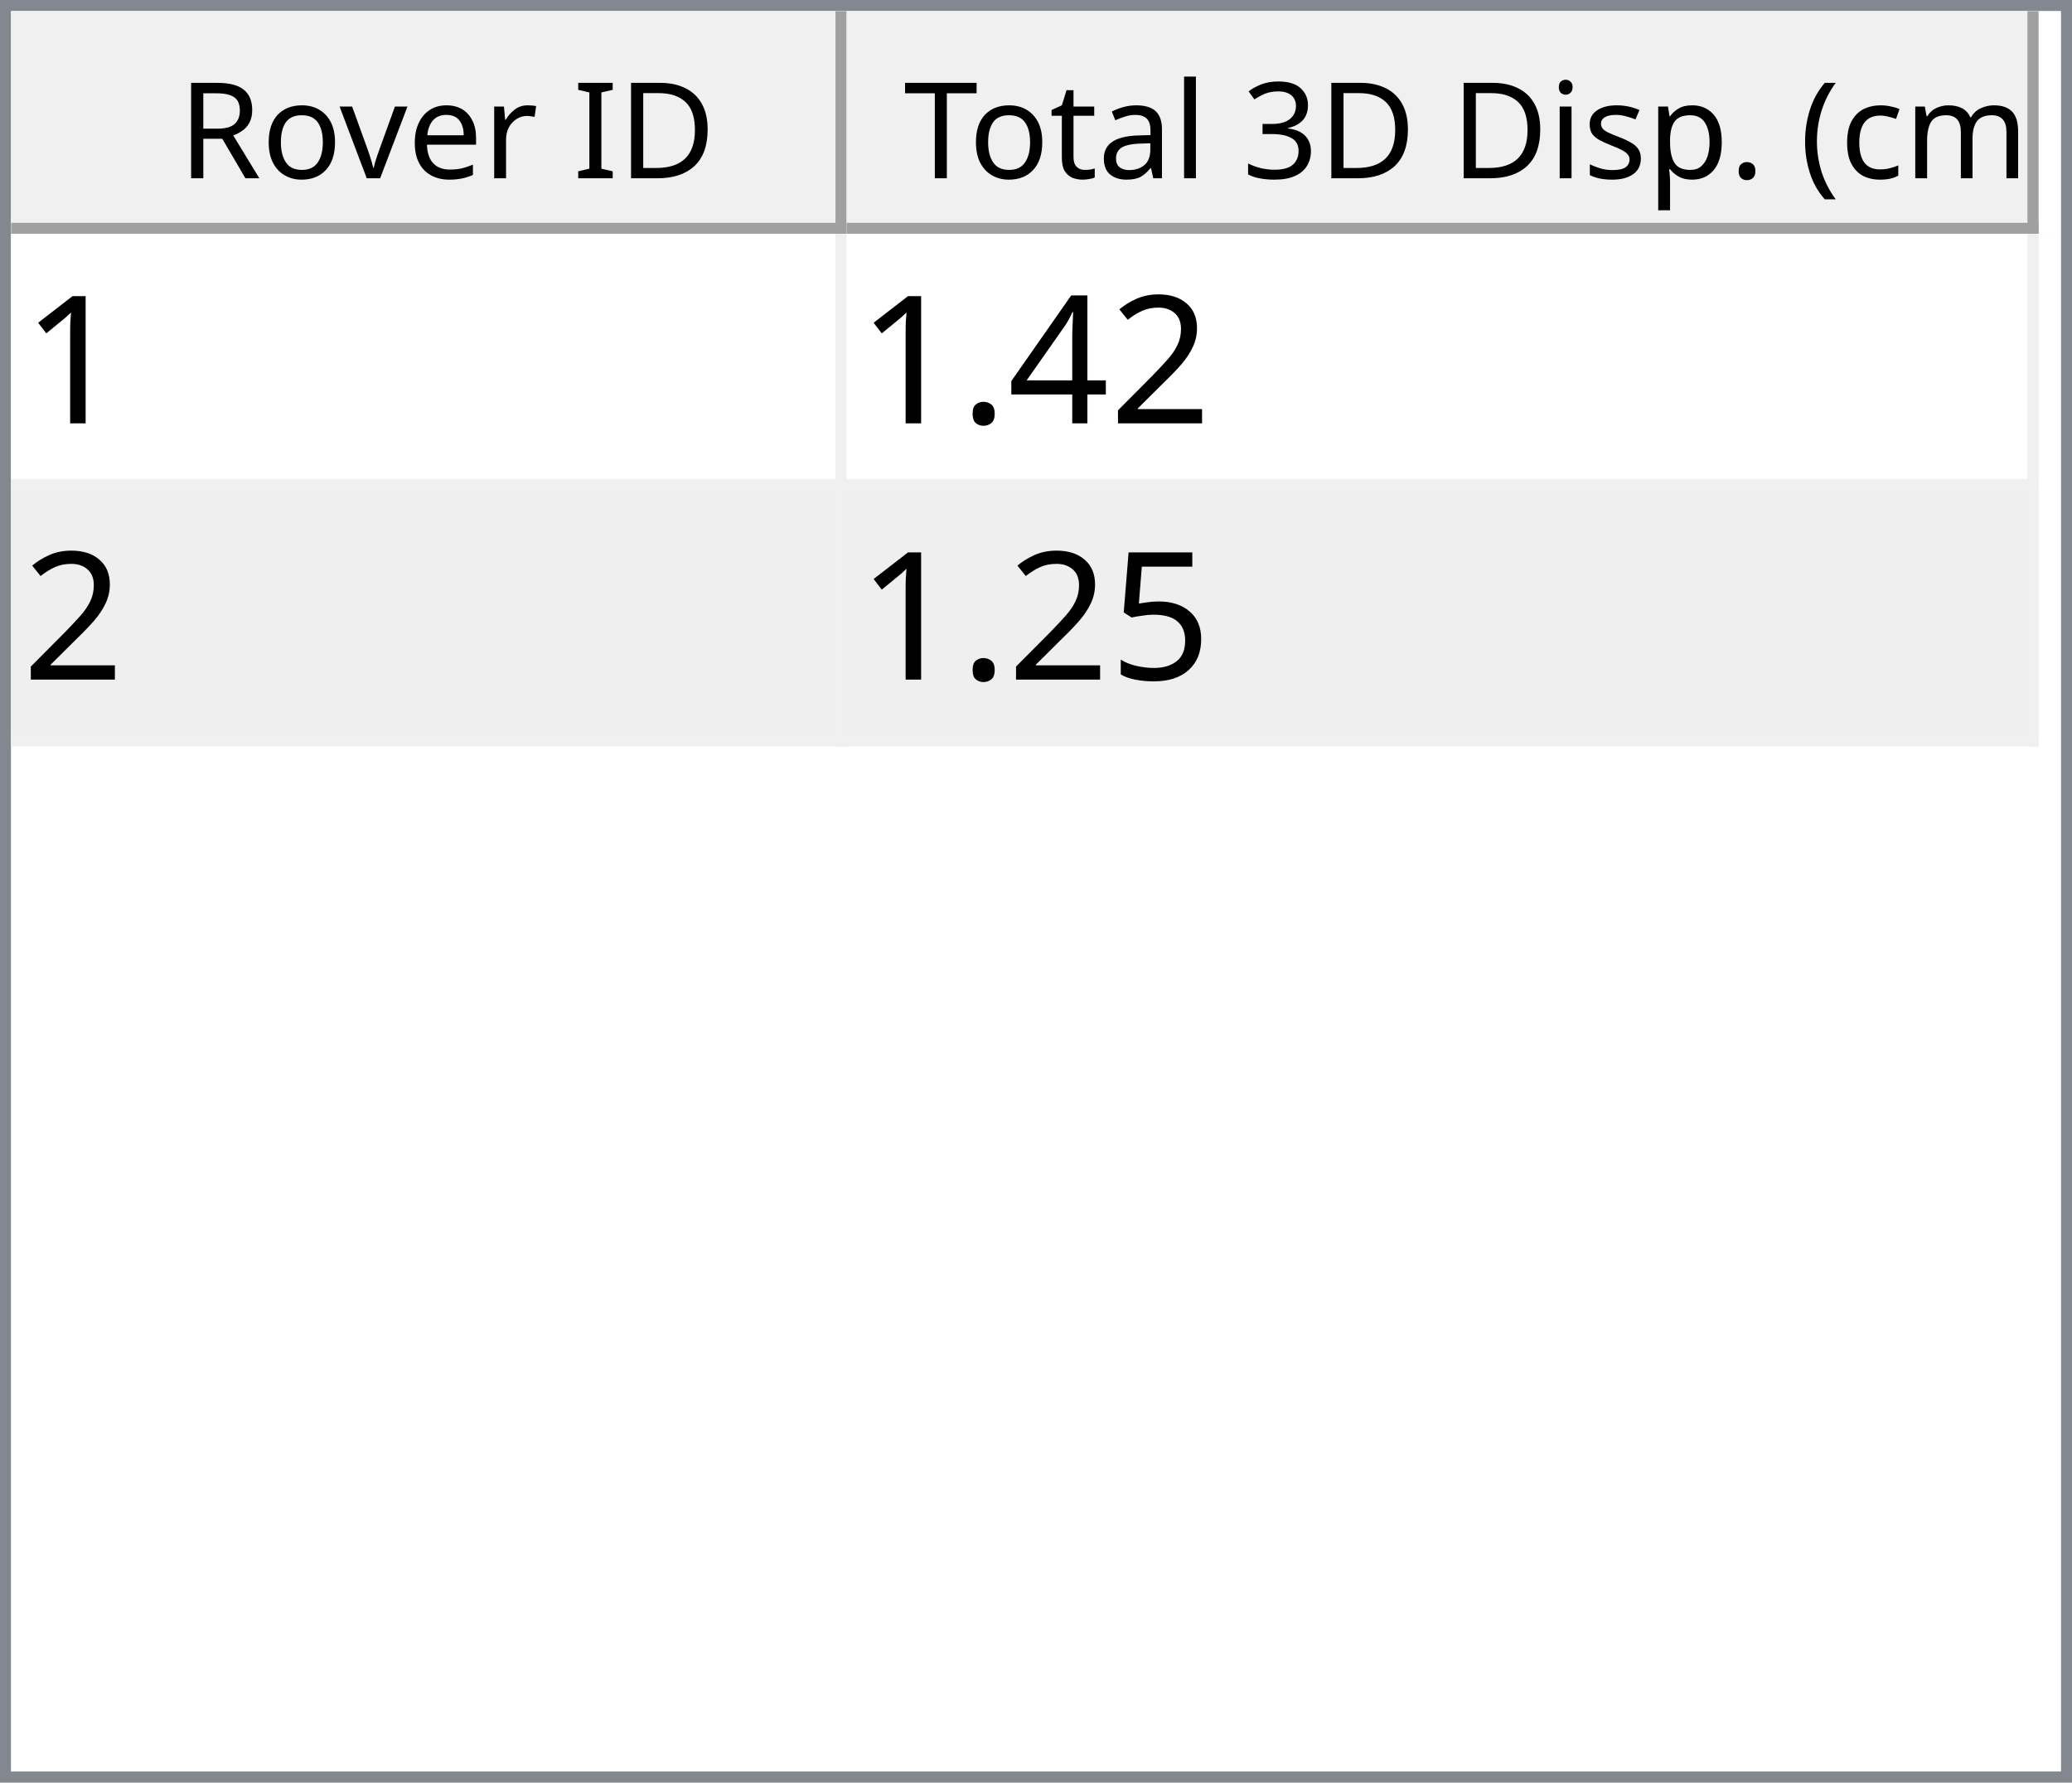
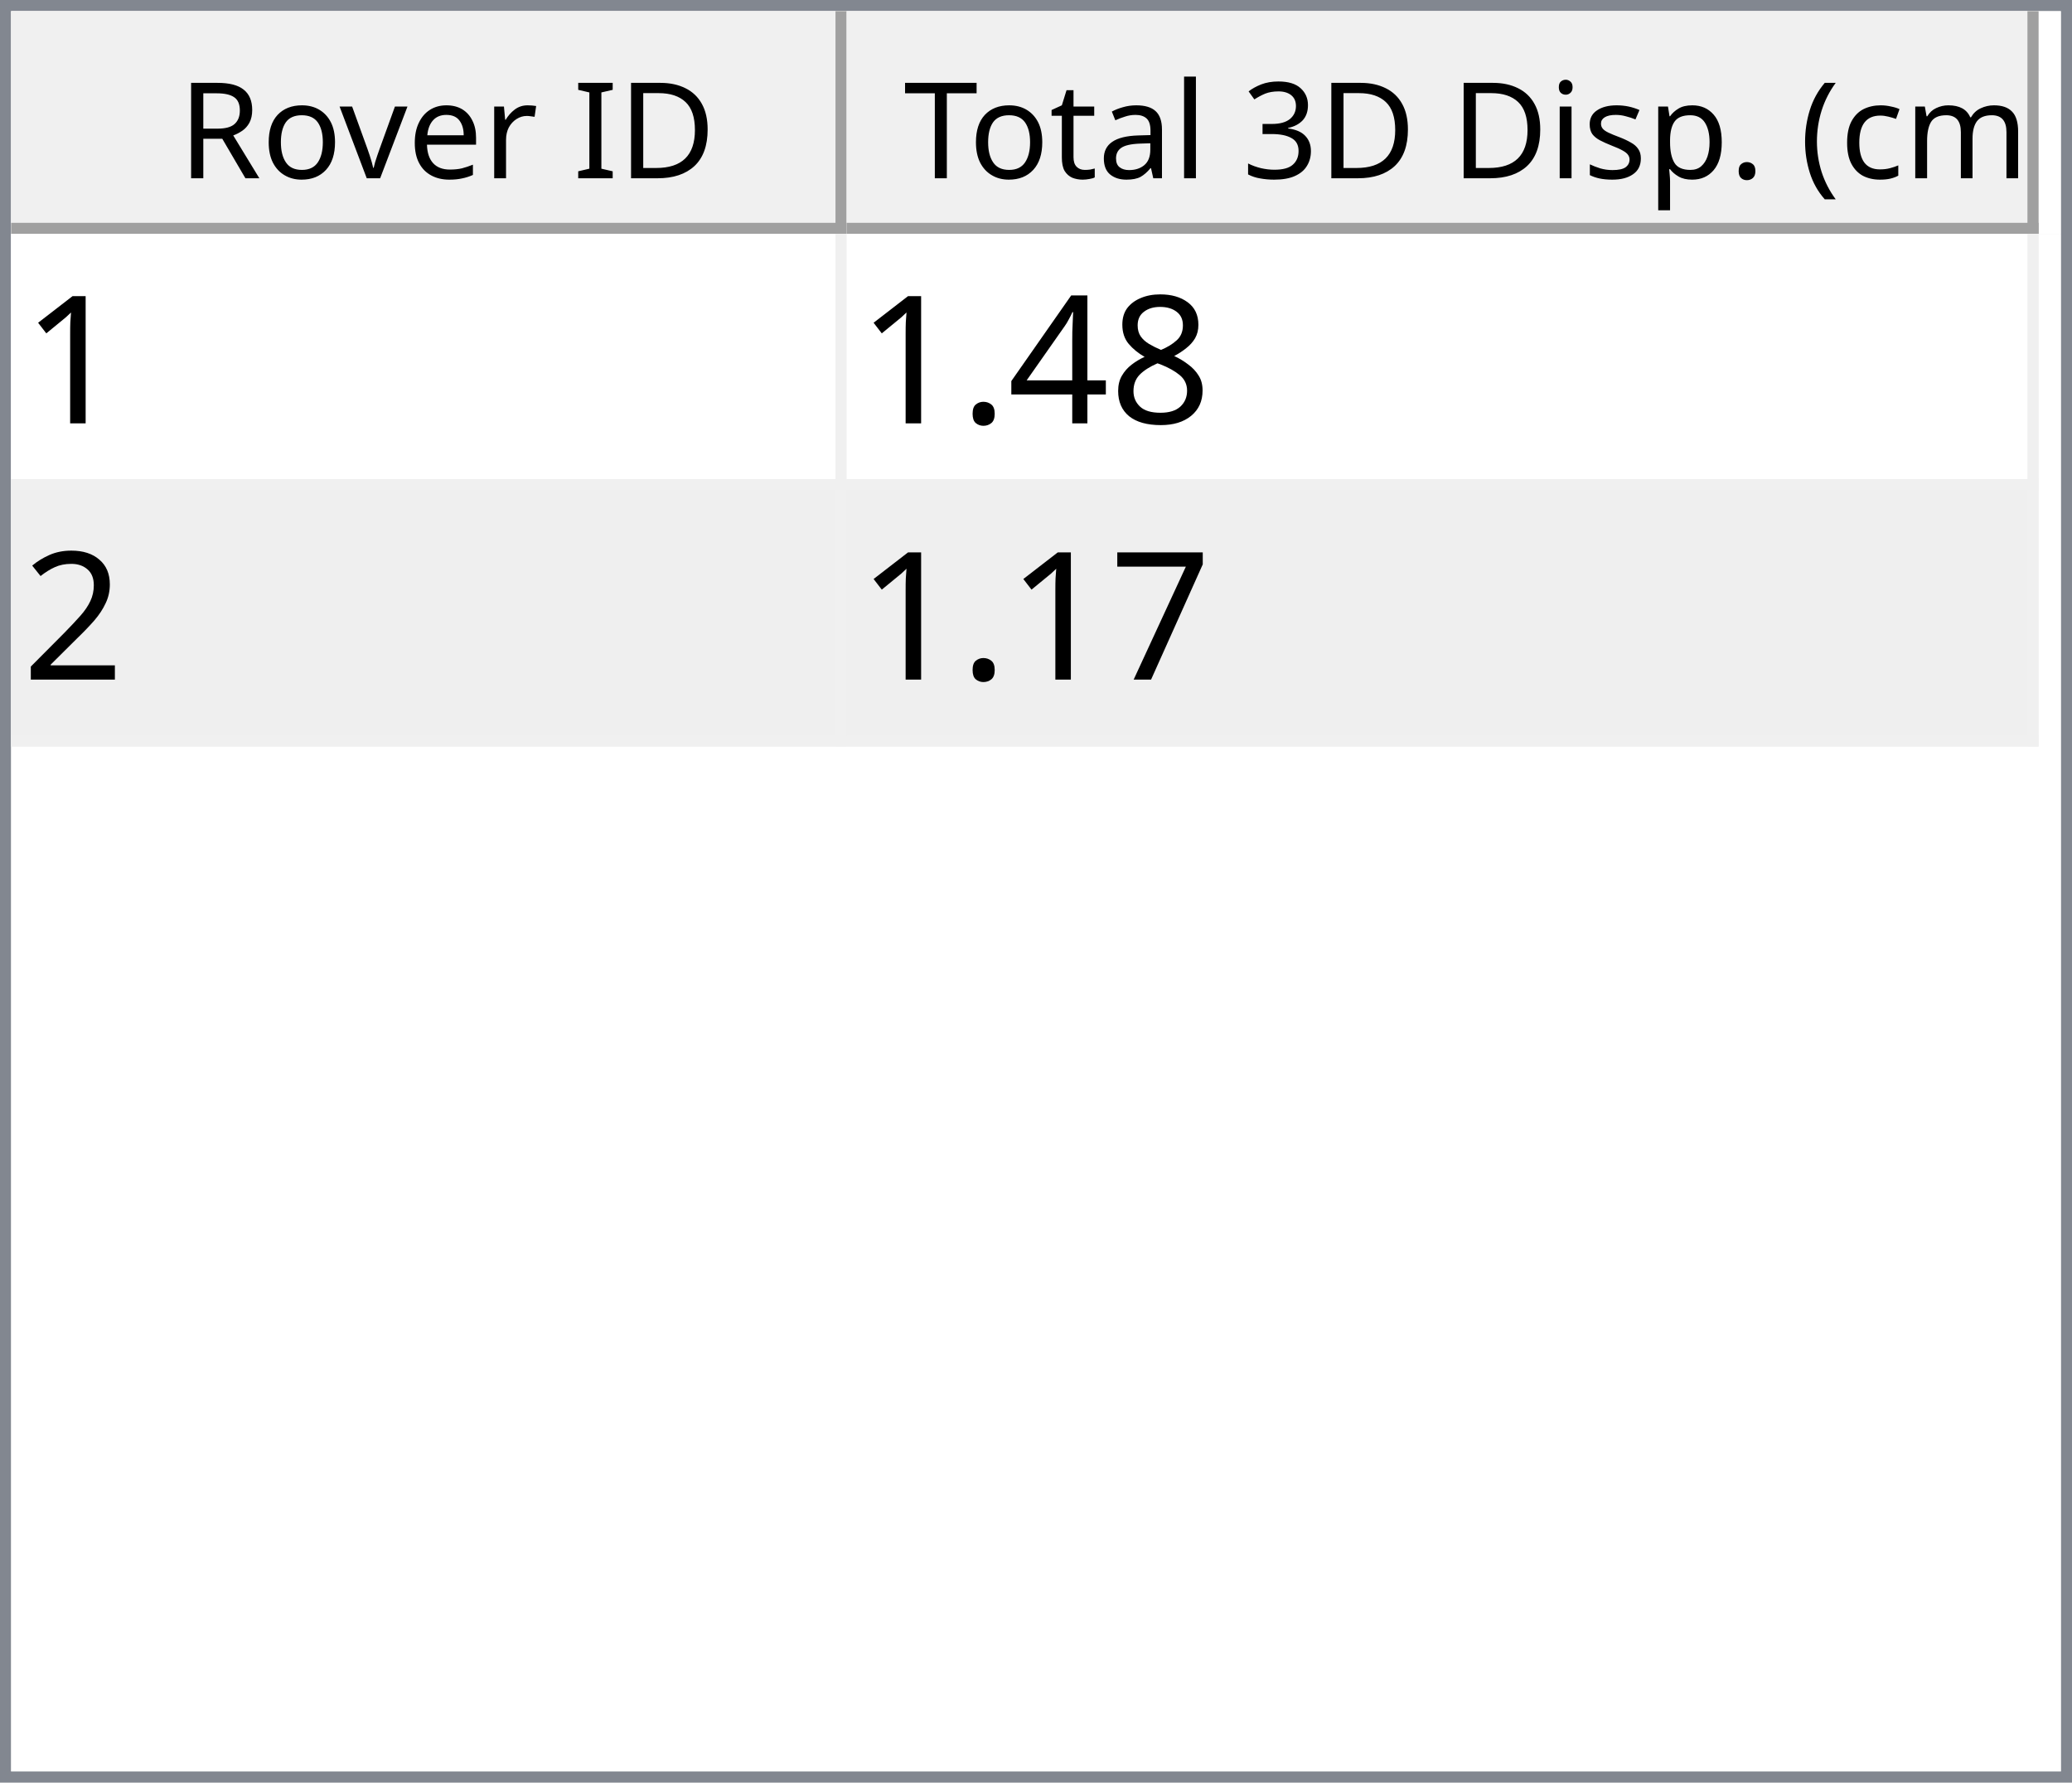
<svg xmlns="http://www.w3.org/2000/svg" style="fill-opacity:1; color-rendering:auto; color-interpolation:auto; text-rendering:auto; stroke:black; stroke-linecap:square; stroke-miterlimit:10; shape-rendering:auto; stroke-opacity:1; fill:black; stroke-dasharray:none; font-weight:normal; stroke-width:1; font-family:'Dialog'; font-style:normal; stroke-linejoin:miter; font-size:12px; stroke-dashoffset:0; image-rendering:auto;" width="186" height="160">
  <defs id="genericDefs" />
  <g>
    <defs id="defs1">
      <clipPath clipPathUnits="userSpaceOnUse" id="clipPath1">
        <path d="M0 0 L186 0 L186 160 L0 160 L0 0 Z" />
      </clipPath>
      <clipPath clipPathUnits="userSpaceOnUse" id="clipPath2">
        <path d="M0 0 L0 160 L186 160 L186 0 Z" />
      </clipPath>
      <clipPath clipPathUnits="userSpaceOnUse" id="clipPath3">
        <path d="M0 0 L0 20 L184 20 L184 0 Z" />
      </clipPath>
      <clipPath clipPathUnits="userSpaceOnUse" id="clipPath4">
        <path d="M0 0 L0 20 L75 20 L75 0 Z" />
      </clipPath>
      <clipPath clipPathUnits="userSpaceOnUse" id="clipPath5">
        <path d="M1 1 L1 19 L74 19 L74 1 Z" />
      </clipPath>
      <clipPath clipPathUnits="userSpaceOnUse" id="clipPath6">
        <path d="M0 0 L0 18 L73 18 L73 0 Z" />
      </clipPath>
      <clipPath clipPathUnits="userSpaceOnUse" id="clipPath7">
        <path d="M-0.5 -0.5 L-0.5 19.5 L74.5 19.5 L74.5 -0.5 Z" />
      </clipPath>
      <clipPath clipPathUnits="userSpaceOnUse" id="clipPath8">
        <path d="M0 0 L0 20 L107 20 L107 0 Z" />
      </clipPath>
      <clipPath clipPathUnits="userSpaceOnUse" id="clipPath9">
        <path d="M1 1 L1 19 L106 19 L106 1 Z" />
      </clipPath>
      <clipPath clipPathUnits="userSpaceOnUse" id="clipPath10">
        <path d="M0 0 L0 18 L105 18 L105 0 Z" />
      </clipPath>
      <clipPath clipPathUnits="userSpaceOnUse" id="clipPath11">
        <path d="M-0.5 -0.5 L-0.5 19.5 L106.5 19.5 L106.5 -0.5 Z" />
      </clipPath>
      <clipPath clipPathUnits="userSpaceOnUse" id="clipPath12">
        <path d="M0 0 L0 138 L184 138 L184 0 Z" />
      </clipPath>
      <clipPath clipPathUnits="userSpaceOnUse" id="clipPath13">
        <path d="M0 0 L0 46 L182 46 L182 0 Z" />
      </clipPath>
      <clipPath clipPathUnits="userSpaceOnUse" id="clipPath14">
        <path d="M-0.5 -0.5 L-0.5 45.5 L181.5 45.5 L181.5 -0.5 Z" />
      </clipPath>
      <clipPath clipPathUnits="userSpaceOnUse" id="clipPath15">
        <path d="M0 0 L0 22 L74 22 L74 0 Z" />
      </clipPath>
      <clipPath clipPathUnits="userSpaceOnUse" id="clipPath16">
        <path d="M0 0 L0 22 L106 22 L106 0 Z" />
      </clipPath>
      <font horiz-adv-x="64.551" id="font1">
        <font-face ascent="107.91" descent="25.098" units-per-em="100" style="font-style:normal; font-family:Segoe UI; font-weight:normal;" />
        <missing-glyph horiz-adv-x="64.551" d="M8.109 0 L8.109 68.266 L56.453 68.266 L56.453 0 L8.109 0 ZM15.328 7.234 L49.219 7.234 L49.219 61.031 L15.328 61.031 L15.328 7.234 Z" />
        <glyph unicode="D" horiz-adv-x="70.117" d="M9.188 0 L9.188 70.016 L28.516 70.016 Q65.531 70.016 65.531 35.891 Q65.531 19.672 55.25 9.836 Q44.969 0 27.734 0 L9.188 0 ZM17.391 62.594 L17.391 7.422 L27.828 7.422 Q41.609 7.422 49.273 14.797 Q56.938 22.172 56.938 35.688 Q56.938 62.594 28.328 62.594 L17.391 62.594 Z" />
        <glyph unicode="I" horiz-adv-x="26.611" d="M17.391 0 L9.188 0 L9.188 70.016 L17.391 70.016 L17.391 0 Z" />
        <glyph unicode=" " horiz-adv-x="27.393" d="" />
        <glyph unicode="r" horiz-adv-x="34.766" d="M34.188 41.891 Q32.078 43.5 28.125 43.5 Q23 43.5 19.555 38.672 Q16.109 33.844 16.109 25.484 L16.109 0 L8.109 0 L8.109 50 L16.109 50 L16.109 39.703 L16.312 39.703 Q18.016 44.969 21.531 47.922 Q25.047 50.875 29.391 50.875 Q32.516 50.875 34.188 50.203 L34.188 41.891 Z" />
        <glyph unicode="e" horiz-adv-x="52.295" d="M48.297 23 L12.984 23 Q13.188 14.656 17.484 10.109 Q21.781 5.562 29.297 5.562 Q37.75 5.562 44.828 11.141 L44.828 3.609 Q38.234 -1.172 27.391 -1.172 Q16.797 -1.172 10.742 5.641 Q4.688 12.453 4.688 24.812 Q4.688 36.469 11.305 43.82 Q17.922 51.172 27.734 51.172 Q37.547 51.172 42.922 44.828 Q48.297 38.484 48.297 27.203 L48.297 23 ZM40.094 29.781 Q40.047 36.719 36.75 40.578 Q33.453 44.438 27.594 44.438 Q21.922 44.438 17.969 40.383 Q14.016 36.328 13.094 29.781 L40.094 29.781 Z" />
        <glyph unicode="v" horiz-adv-x="47.9" d="M47.406 50 L27.484 0 L19.625 0 L0.688 50 L9.469 50 L22.172 13.672 Q23.578 9.672 23.922 6.688 L24.125 6.688 Q24.609 10.453 25.688 13.484 L38.969 50 L47.406 50 Z" />
        <glyph unicode="o" horiz-adv-x="58.594" d="M29 -1.172 Q17.922 -1.172 11.305 5.836 Q4.688 12.844 4.688 24.422 Q4.688 37.016 11.57 44.094 Q18.453 51.172 30.172 51.172 Q41.359 51.172 47.633 44.289 Q53.906 37.406 53.906 25.203 Q53.906 13.234 47.141 6.031 Q40.375 -1.172 29 -1.172 ZM29.594 44.438 Q21.875 44.438 17.383 39.188 Q12.891 33.938 12.891 24.703 Q12.891 15.828 17.43 10.695 Q21.969 5.562 29.594 5.562 Q37.359 5.562 41.531 10.594 Q45.703 15.625 45.703 24.906 Q45.703 34.281 41.531 39.359 Q37.359 44.438 29.594 44.438 Z" />
        <glyph unicode="R" horiz-adv-x="59.814" d="M59.375 0 L49.609 0 L37.891 19.625 Q36.281 22.359 34.766 24.289 Q33.25 26.219 31.664 27.438 Q30.078 28.656 28.25 29.219 Q26.422 29.781 24.125 29.781 L17.391 29.781 L17.391 0 L9.188 0 L9.188 70.016 L30.078 70.016 Q34.672 70.016 38.555 68.867 Q42.438 67.719 45.289 65.375 Q48.141 63.031 49.758 59.547 Q51.375 56.062 51.375 51.375 Q51.375 47.703 50.273 44.656 Q49.172 41.609 47.148 39.211 Q45.125 36.812 42.266 35.133 Q39.406 33.453 35.844 32.516 L35.844 32.328 Q37.594 31.547 38.891 30.547 Q40.188 29.547 41.359 28.18 Q42.531 26.812 43.68 25.078 Q44.828 23.344 46.234 21.047 L59.375 0 ZM17.391 62.594 L17.391 37.203 L28.516 37.203 Q31.594 37.203 34.203 38.133 Q36.812 39.062 38.719 40.797 Q40.625 42.531 41.703 45.047 Q42.781 47.562 42.781 50.688 Q42.781 56.297 39.141 59.445 Q35.5 62.594 28.609 62.594 L17.391 62.594 Z" />
        <glyph unicode=")" horiz-adv-x="30.176" d="M8.297 -15.922 L1.172 -15.922 Q16.406 2.344 16.406 26.812 Q16.406 51.469 1.078 70.016 L8.297 70.016 Q23.531 52.156 23.531 26.703 Q23.531 1.375 8.297 -15.922 Z" />
        <glyph unicode="m" horiz-adv-x="86.133" d="M79.109 0 L71.094 0 L71.094 28.719 Q71.094 37.016 68.531 40.727 Q65.969 44.438 59.906 44.438 Q54.781 44.438 51.195 39.75 Q47.609 35.062 47.609 28.516 L47.609 0 L39.594 0 L39.594 29.688 Q39.594 44.438 28.219 44.438 Q22.953 44.438 19.531 40.016 Q16.109 35.594 16.109 28.516 L16.109 0 L8.109 0 L8.109 50 L16.109 50 L16.109 42.094 L16.312 42.094 Q21.625 51.172 31.844 51.172 Q36.969 51.172 40.773 48.312 Q44.578 45.453 46 40.828 Q51.562 51.172 62.594 51.172 Q79.109 51.172 79.109 30.812 L79.109 0 Z" />
        <glyph unicode="c" horiz-adv-x="46.191" d="M42.188 2.297 Q36.422 -1.172 28.516 -1.172 Q17.828 -1.172 11.258 5.789 Q4.688 12.75 4.688 23.828 Q4.688 36.188 11.766 43.68 Q18.844 51.172 30.672 51.172 Q37.25 51.172 42.281 48.734 L42.281 40.531 Q36.719 44.438 30.375 44.438 Q22.703 44.438 17.797 38.945 Q12.891 33.453 12.891 24.516 Q12.891 15.719 17.508 10.641 Q22.125 5.562 29.891 5.562 Q36.422 5.562 42.188 9.906 L42.188 2.297 Z" />
        <glyph unicode="(" horiz-adv-x="30.176" d="M29.109 -15.922 L21.969 -15.922 Q6.844 1.375 6.844 26.703 Q6.844 52.156 21.969 70.016 L29.203 70.016 Q13.875 51.469 13.875 26.812 Q13.875 2.344 29.109 -15.922 Z" />
        <glyph unicode="." horiz-adv-x="21.68" d="M10.891 -1.078 Q8.641 -1.078 7.055 0.539 Q5.469 2.156 5.469 4.391 Q5.469 6.641 7.055 8.273 Q8.641 9.906 10.891 9.906 Q13.188 9.906 14.797 8.273 Q16.406 6.641 16.406 4.391 Q16.406 2.156 14.797 0.539 Q13.188 -1.078 10.891 -1.078 Z" />
        <glyph unicode="p" horiz-adv-x="58.789" d="M16.312 7.234 L16.109 7.234 L16.109 -23 L8.109 -23 L8.109 50 L16.109 50 L16.109 41.219 L16.312 41.219 Q22.219 51.172 33.594 51.172 Q43.266 51.172 48.688 44.461 Q54.109 37.75 54.109 26.469 Q54.109 13.922 48 6.375 Q41.891 -1.172 31.297 -1.172 Q21.578 -1.172 16.312 7.234 ZM16.109 27.391 L16.109 20.406 Q16.109 14.203 20.141 9.883 Q24.172 5.562 30.375 5.562 Q37.641 5.562 41.773 11.133 Q45.906 16.703 45.906 26.609 Q45.906 34.969 42.047 39.703 Q38.188 44.438 31.594 44.438 Q24.609 44.438 20.359 39.578 Q16.109 34.719 16.109 27.391 Z" />
        <glyph unicode="s" horiz-adv-x="42.432" d="M5.078 1.812 L5.078 10.406 Q11.625 5.562 19.484 5.562 Q30.031 5.562 30.031 12.594 Q30.031 14.594 29.125 15.992 Q28.219 17.391 26.68 18.461 Q25.141 19.531 23.07 20.383 Q21 21.234 18.609 22.172 Q15.281 23.484 12.766 24.828 Q10.25 26.172 8.57 27.859 Q6.891 29.547 6.031 31.695 Q5.172 33.844 5.172 36.719 Q5.172 40.234 6.789 42.945 Q8.406 45.656 11.086 47.484 Q13.766 49.312 17.211 50.242 Q20.656 51.172 24.312 51.172 Q30.812 51.172 35.938 48.922 L35.938 40.828 Q30.422 44.438 23.25 44.438 Q21 44.438 19.195 43.922 Q17.391 43.406 16.094 42.477 Q14.797 41.547 14.086 40.258 Q13.375 38.969 13.375 37.406 Q13.375 35.453 14.086 34.133 Q14.797 32.812 16.164 31.789 Q17.531 30.766 19.484 29.938 Q21.438 29.109 23.922 28.125 Q27.25 26.859 29.883 25.516 Q32.516 24.172 34.375 22.484 Q36.234 20.797 37.234 18.602 Q38.234 16.406 38.234 13.375 Q38.234 9.672 36.602 6.938 Q34.969 4.203 32.234 2.398 Q29.5 0.594 25.93 -0.289 Q22.359 -1.172 18.453 -1.172 Q10.75 -1.172 5.078 1.812 Z" />
        <glyph unicode="i" horiz-adv-x="24.219" d="M12.203 62.703 Q10.062 62.703 8.547 64.164 Q7.031 65.625 7.031 67.875 Q7.031 70.125 8.547 71.609 Q10.062 73.094 12.203 73.094 Q14.406 73.094 15.945 71.609 Q17.484 70.125 17.484 67.875 Q17.484 65.719 15.945 64.211 Q14.406 62.703 12.203 62.703 ZM16.109 0 L8.109 0 L8.109 50 L16.109 50 L16.109 0 Z" />
        <glyph unicode="3" horiz-adv-x="53.906" d="M46.531 19.828 Q46.531 15.094 44.75 11.211 Q42.969 7.328 39.719 4.57 Q36.469 1.812 31.93 0.297 Q27.391 -1.219 21.922 -1.219 Q11.922 -1.219 6 2.594 L6 11.188 Q13.094 5.609 22.219 5.609 Q25.875 5.609 28.828 6.539 Q31.781 7.469 33.906 9.227 Q36.031 10.984 37.18 13.477 Q38.328 15.969 38.328 19.094 Q38.328 32.812 18.797 32.812 L12.984 32.812 L12.984 39.594 L18.5 39.594 Q35.797 39.594 35.797 52.484 Q35.797 64.406 22.609 64.406 Q15.188 64.406 8.688 59.422 L8.688 67.188 Q15.375 71.188 24.609 71.188 Q29 71.188 32.57 69.969 Q36.141 68.75 38.68 66.555 Q41.219 64.359 42.609 61.281 Q44 58.203 44 54.5 Q44 40.672 30.031 36.719 L30.031 36.531 Q33.594 36.141 36.625 34.797 Q39.656 33.453 41.852 31.305 Q44.047 29.156 45.289 26.25 Q46.531 23.344 46.531 19.828 Z" />
        <glyph unicode="l" horiz-adv-x="24.219" d="M16.109 0 L8.109 0 L8.109 74.031 L16.109 74.031 L16.109 0 Z" />
        <glyph unicode="a" horiz-adv-x="50.879" d="M43.891 0 L35.891 0 L35.891 7.812 L35.688 7.812 Q30.469 -1.172 20.312 -1.172 Q12.844 -1.172 8.617 2.781 Q4.391 6.734 4.391 13.281 Q4.391 27.297 20.906 29.594 L35.891 31.688 Q35.891 44.438 25.594 44.438 Q16.547 44.438 9.281 38.281 L9.281 46.484 Q16.656 51.172 26.266 51.172 Q43.891 51.172 43.891 32.516 L43.891 0 ZM35.891 25.297 L23.828 23.641 Q18.266 22.859 15.43 20.875 Q12.594 18.891 12.594 13.875 Q12.594 10.203 15.211 7.883 Q17.828 5.562 22.172 5.562 Q28.125 5.562 32.008 9.742 Q35.891 13.922 35.891 20.312 L35.891 25.297 Z" />
        <glyph unicode="t" horiz-adv-x="33.887" d="M31.297 0.484 Q28.469 -1.078 23.828 -1.078 Q10.688 -1.078 10.688 13.578 L10.688 43.172 L2.094 43.172 L2.094 50 L10.688 50 L10.688 62.203 L18.703 64.797 L18.703 50 L31.297 50 L31.297 43.172 L18.703 43.172 L18.703 14.984 Q18.703 9.969 20.414 7.82 Q22.125 5.672 26.078 5.672 Q29.109 5.672 31.297 7.328 L31.297 0.484 Z" />
        <glyph unicode="T" horiz-adv-x="52.393" d="M50.594 62.594 L30.375 62.594 L30.375 0 L22.172 0 L22.172 62.594 L2 62.594 L2 70.016 L50.594 70.016 L50.594 62.594 Z" />
      </font>
      <font horiz-adv-x="75.0" id="font2">
        <font-face ascent="100.537" descent="21.973" units-per-em="100" style="font-style:normal; font-family:sans-serif; font-weight:normal;" />
        <missing-glyph horiz-adv-x="75.0" d="M12.5 0 L12.5 62.5 L62.5 62.5 L62.5 0 L12.5 0 ZM14.062 1.562 L60.938 1.562 L60.938 60.938 L14.062 60.938 L14.062 1.562 Z" />
        <glyph unicode="1" horiz-adv-x="55.615" d="M37.25 0 L28.469 0 L28.469 56 Q25.297 52.984 20.141 49.953 Q14.984 46.922 10.891 45.406 L10.891 53.906 Q18.266 57.375 23.781 62.305 Q29.297 67.234 31.594 71.875 L37.25 71.875 L37.25 0 Z" />
-         <glyph unicode="2" horiz-adv-x="55.615" d="M50.344 8.453 L50.344 0 L3.031 0 Q2.938 3.172 4.047 6.109 Q5.859 10.938 9.836 15.625 Q13.812 20.312 21.344 26.469 Q33.016 36.031 37.117 41.625 Q41.219 47.219 41.219 52.203 Q41.219 57.422 37.477 61.008 Q33.734 64.594 27.734 64.594 Q21.391 64.594 17.578 60.789 Q13.766 56.984 13.719 50.25 L4.688 51.172 Q5.609 61.281 11.664 66.578 Q17.719 71.875 27.938 71.875 Q38.234 71.875 44.242 66.164 Q50.25 60.453 50.25 52 Q50.25 47.703 48.492 43.555 Q46.734 39.406 42.656 34.812 Q38.578 30.219 29.109 22.219 Q21.188 15.578 18.945 13.211 Q16.703 10.844 15.234 8.453 L50.344 8.453 Z" />
+         <glyph unicode="8" horiz-adv-x="55.615" d="M17.672 38.812 Q12.203 40.828 9.57 44.539 Q6.938 48.25 6.938 53.422 Q6.938 61.234 12.555 66.555 Q18.172 71.875 27.484 71.875 Q36.859 71.875 42.578 66.43 Q48.297 60.984 48.297 53.172 Q48.297 48.188 45.68 44.508 Q43.062 40.828 37.75 38.812 Q44.344 36.672 47.781 31.883 Q51.219 27.094 51.219 20.453 Q51.219 11.281 44.727 5.031 Q38.234 -1.219 27.641 -1.219 Q17.047 -1.219 10.547 5.055 Q4.047 11.328 4.047 20.703 Q4.047 27.688 7.594 32.398 Q11.141 37.109 17.672 38.812 ZM15.922 53.719 Q15.922 48.641 19.195 45.414 Q22.469 42.188 27.688 42.188 Q32.766 42.188 36.016 45.383 Q39.266 48.578 39.266 53.219 Q39.266 58.062 35.914 61.359 Q32.562 64.656 27.594 64.656 Q22.562 64.656 19.242 61.43 Q15.922 58.203 15.922 53.719 ZM13.094 20.656 Q13.094 16.891 14.875 13.375 Q16.656 9.859 20.172 7.93 Q23.688 6 27.734 6 Q34.031 6 38.133 10.055 Q42.234 14.109 42.234 20.359 Q42.234 26.703 38.016 30.859 Q33.797 35.016 27.438 35.016 Q21.234 35.016 17.164 30.914 Q13.094 26.812 13.094 20.656 Z" />
        <glyph unicode="4" horiz-adv-x="55.615" d="M32.328 0 L32.328 17.141 L1.266 17.141 L1.266 25.203 L33.938 71.578 L41.109 71.578 L41.109 25.203 L50.781 25.203 L50.781 17.141 L41.109 17.141 L41.109 0 L32.328 0 ZM32.328 25.203 L32.328 57.469 L9.906 25.203 L32.328 25.203 Z" />
        <glyph unicode="." horiz-adv-x="27.783" d="M9.078 0 L9.078 10.016 L19.094 10.016 L19.094 0 L9.078 0 Z" />
-         <glyph unicode="5" horiz-adv-x="55.615" d="M4.156 18.75 L13.375 19.531 Q14.406 12.797 18.141 9.398 Q21.875 6 27.156 6 Q33.5 6 37.891 10.789 Q42.281 15.578 42.281 23.484 Q42.281 31 38.062 35.352 Q33.844 39.703 27 39.703 Q22.75 39.703 19.336 37.773 Q15.922 35.844 13.969 32.766 L5.719 33.844 L12.641 70.609 L48.25 70.609 L48.25 62.203 L19.672 62.203 L15.828 42.969 Q22.266 47.469 29.344 47.469 Q38.719 47.469 45.164 40.969 Q51.609 34.469 51.609 24.266 Q51.609 14.547 45.953 7.469 Q39.062 -1.219 27.156 -1.219 Q17.391 -1.219 11.211 4.25 Q5.031 9.719 4.156 18.75 Z" />
+         <glyph unicode="2" horiz-adv-x="55.615" d="M50.344 8.453 L50.344 0 L3.031 0 Q2.938 3.172 4.047 6.109 Q5.859 10.938 9.836 15.625 Q13.812 20.312 21.344 26.469 Q33.016 36.031 37.117 41.625 Q41.219 47.219 41.219 52.203 Q41.219 57.422 37.477 61.008 Q33.734 64.594 27.734 64.594 Q21.391 64.594 17.578 60.789 Q13.766 56.984 13.719 50.25 L4.688 51.172 Q5.609 61.281 11.664 66.578 Q17.719 71.875 27.938 71.875 Q38.234 71.875 44.242 66.164 Q50.25 60.453 50.25 52 Q50.25 47.703 48.492 43.555 Q46.734 39.406 42.656 34.812 Q38.578 30.219 29.109 22.219 Q21.188 15.578 18.945 13.211 Q16.703 10.844 15.234 8.453 L50.344 8.453 Z" />
+         <glyph unicode="7" horiz-adv-x="55.615" d="M4.734 62.203 L4.734 70.656 L51.078 70.656 L51.078 63.812 Q44.234 56.547 37.523 44.484 Q30.812 32.422 27.156 19.672 Q24.516 10.688 23.781 0 L14.75 0 Q14.891 8.453 18.062 20.414 Q21.234 32.375 27.172 43.484 Q33.109 54.594 39.797 62.203 L4.734 62.203 Z" />
      </font>
    </defs>
    <g style="fill:white; stroke:white;">
      <rect x="0" y="0" width="186" style="clip-path:url(#clipPath1); stroke:none;" height="160" />
    </g>
    <g style="fill:white; text-rendering:optimizeSpeed; color-rendering:optimizeSpeed; image-rendering:optimizeSpeed; shape-rendering:crispEdges; stroke:white; color-interpolation:sRGB;">
      <rect x="0" width="186" height="160" y="0" style="stroke:none;" />
      <path style="stroke:none;" d="M0 160 L186 160 L186 0 L0 0 Z" />
    </g>
    <g style="fill:rgb(240,240,240); font-family:'Segoe UI'; stroke:rgb(240,240,240);">
      <rect x="0" y="0" width="186" style="clip-path:url(#clipPath2); stroke:none;" height="160" />
    </g>
    <g style="fill:rgb(130,135,144); font-family:'Segoe UI'; stroke:rgb(130,135,144);">
      <path d="M0 0 L186 0 L186 160 L0 160 L0 0 ZM1 1 L185 1 L185 159 L1 159 L1 1 Z" style="fill-rule:evenodd; clip-path:url(#clipPath2); stroke:none;" />
    </g>
    <g style="fill:white; font-family:'Segoe UI'; stroke:white;" transform="translate(1,1)">
      <rect x="0" y="0" width="184" style="clip-path:url(#clipPath3); stroke:none;" height="20" />
    </g>
    <g style="fill:rgb(240,240,240); font-family:'Segoe UI'; stroke:rgb(240,240,240);" transform="translate(1,1)">
      <rect x="0" y="0" width="75" style="clip-path:url(#clipPath4); stroke:none;" height="20" />
    </g>
    <g style="font-family:'Segoe UI';" transform="translate(2,2)">
      <text x="14" xml:space="preserve" y="14" style="clip-path:url(#clipPath6); stroke:none;">Rover ID</text>
    </g>
    <g style="fill:rgb(160,160,160); font-family:'Segoe UI'; stroke:rgb(160,160,160); stroke-linejoin:bevel;" transform="translate(1.5,1.5)">
      <line x1="74" x2="74" y1="0" style="fill:none; clip-path:url(#clipPath7);" y2="19" />
    </g>
    <g style="fill:rgb(160,160,160); font-family:'Segoe UI'; stroke:rgb(160,160,160); stroke-linejoin:bevel;" transform="matrix(1,0,0,1,1,1) translate(0.5,0.5)">
      <line x1="0" x2="74" y1="19" style="fill:none; clip-path:url(#clipPath7);" y2="19" />
    </g>
    <g style="fill:rgb(240,240,240); font-family:'Segoe UI'; stroke:rgb(240,240,240);" transform="translate(76,1)">
      <rect x="0" y="0" width="107" style="clip-path:url(#clipPath8); stroke:none;" height="20" />
    </g>
    <g style="font-family:'Segoe UI';" transform="translate(77,2)">
      <text x="1" xml:space="preserve" y="14" style="clip-path:url(#clipPath10); stroke:none;"> Total 3D Disp. (cm)</text>
    </g>
    <g style="fill:rgb(160,160,160); font-family:'Segoe UI'; stroke:rgb(160,160,160); stroke-linejoin:bevel;" transform="translate(76.5,1.5)">
      <line x1="106" x2="106" y1="0" style="fill:none; clip-path:url(#clipPath11);" y2="19" />
    </g>
    <g style="fill:rgb(160,160,160); font-family:'Segoe UI'; stroke:rgb(160,160,160); stroke-linejoin:bevel;" transform="matrix(1,0,0,1,76,1) translate(0.5,0.5)">
      <line x1="0" x2="106" y1="19" style="fill:none; clip-path:url(#clipPath11);" y2="19" />
    </g>
    <g style="fill:white; font-family:'Segoe UI'; stroke:white;" transform="translate(1,21)">
      <rect x="0" y="0" width="184" style="clip-path:url(#clipPath12); stroke:none;" height="138" />
    </g>
    <g style="fill:rgb(240,240,240); font-size:16px; font-family:sans-serif; stroke:rgb(240,240,240);" transform="translate(1,21)">
      <rect x="0" y="0" width="182" style="clip-path:url(#clipPath13); stroke:none;" height="46" />
      <line transform="translate(0.5,0.5)" x1="0" x2="181" y1="22" style="clip-path:url(#clipPath14); fill:none; stroke-linejoin:bevel;" y2="22" />
    </g>
    <g transform="matrix(1,0,0,1,1,21) translate(0.5,0.5)" style="fill:rgb(240,240,240); font-size:16px; font-family:sans-serif; stroke:rgb(240,240,240); stroke-linejoin:bevel;">
      <line x1="0" x2="181" y1="45" style="fill:none; clip-path:url(#clipPath14);" y2="45" />
    </g>
    <g transform="matrix(1,0,0,1,1,21) translate(0.5,0.5)" style="fill:rgb(240,240,240); font-size:16px; font-family:sans-serif; stroke:rgb(240,240,240); stroke-linejoin:bevel;">
      <line x1="74" x2="74" y1="0" style="fill:none; clip-path:url(#clipPath14);" y2="45" />
    </g>
    <g transform="matrix(1,0,0,1,1,21) translate(0.5,0.5)" style="fill:rgb(240,240,240); font-size:16px; font-family:sans-serif; stroke:rgb(240,240,240); stroke-linejoin:bevel;">
      <line x1="181" x2="181" y1="0" style="fill:none; clip-path:url(#clipPath14);" y2="45" />
    </g>
    <g style="fill:white; font-size:16px; font-family:sans-serif; stroke:white;" transform="matrix(1,0,0,1,1,21)">
      <rect x="0" y="0" width="74" style="clip-path:url(#clipPath15); stroke:none;" height="22" />
      <text x="1" y="17" style="fill:black; clip-path:url(#clipPath15); stroke:none;" xml:space="preserve">1</text>
    </g>
    <g style="fill:white; font-size:16px; font-family:sans-serif; stroke:white;" transform="matrix(1,0,0,1,1,21) translate(75,0)">
      <rect x="0" y="0" width="106" style="clip-path:url(#clipPath16); stroke:none;" height="22" />
-       <text x="1" y="17" style="fill:black; clip-path:url(#clipPath16); stroke:none;" xml:space="preserve">1.42</text>
+       <text x="1" y="17" style="fill:black; clip-path:url(#clipPath16); stroke:none;" xml:space="preserve">1.48</text>
    </g>
    <g style="fill:rgb(239,239,239); font-size:16px; font-family:sans-serif; stroke:rgb(239,239,239);" transform="matrix(1,0,0,1,1,21) translate(0,23)">
      <rect x="0" y="0" width="74" style="clip-path:url(#clipPath15); stroke:none;" height="22" />
      <text x="1" y="17" style="fill:black; clip-path:url(#clipPath15); stroke:none;" xml:space="preserve">2</text>
    </g>
    <g style="fill:rgb(239,239,239); font-size:16px; font-family:sans-serif; stroke:rgb(239,239,239);" transform="matrix(1,0,0,1,1,21) translate(75,23)">
      <rect x="0" y="0" width="106" style="clip-path:url(#clipPath16); stroke:none;" height="22" />
-       <text x="1" y="17" style="fill:black; clip-path:url(#clipPath16); stroke:none;" xml:space="preserve">1.25</text>
+       <text x="1" y="17" style="fill:black; clip-path:url(#clipPath16); stroke:none;" xml:space="preserve">1.17</text>
    </g>
  </g>
</svg>
